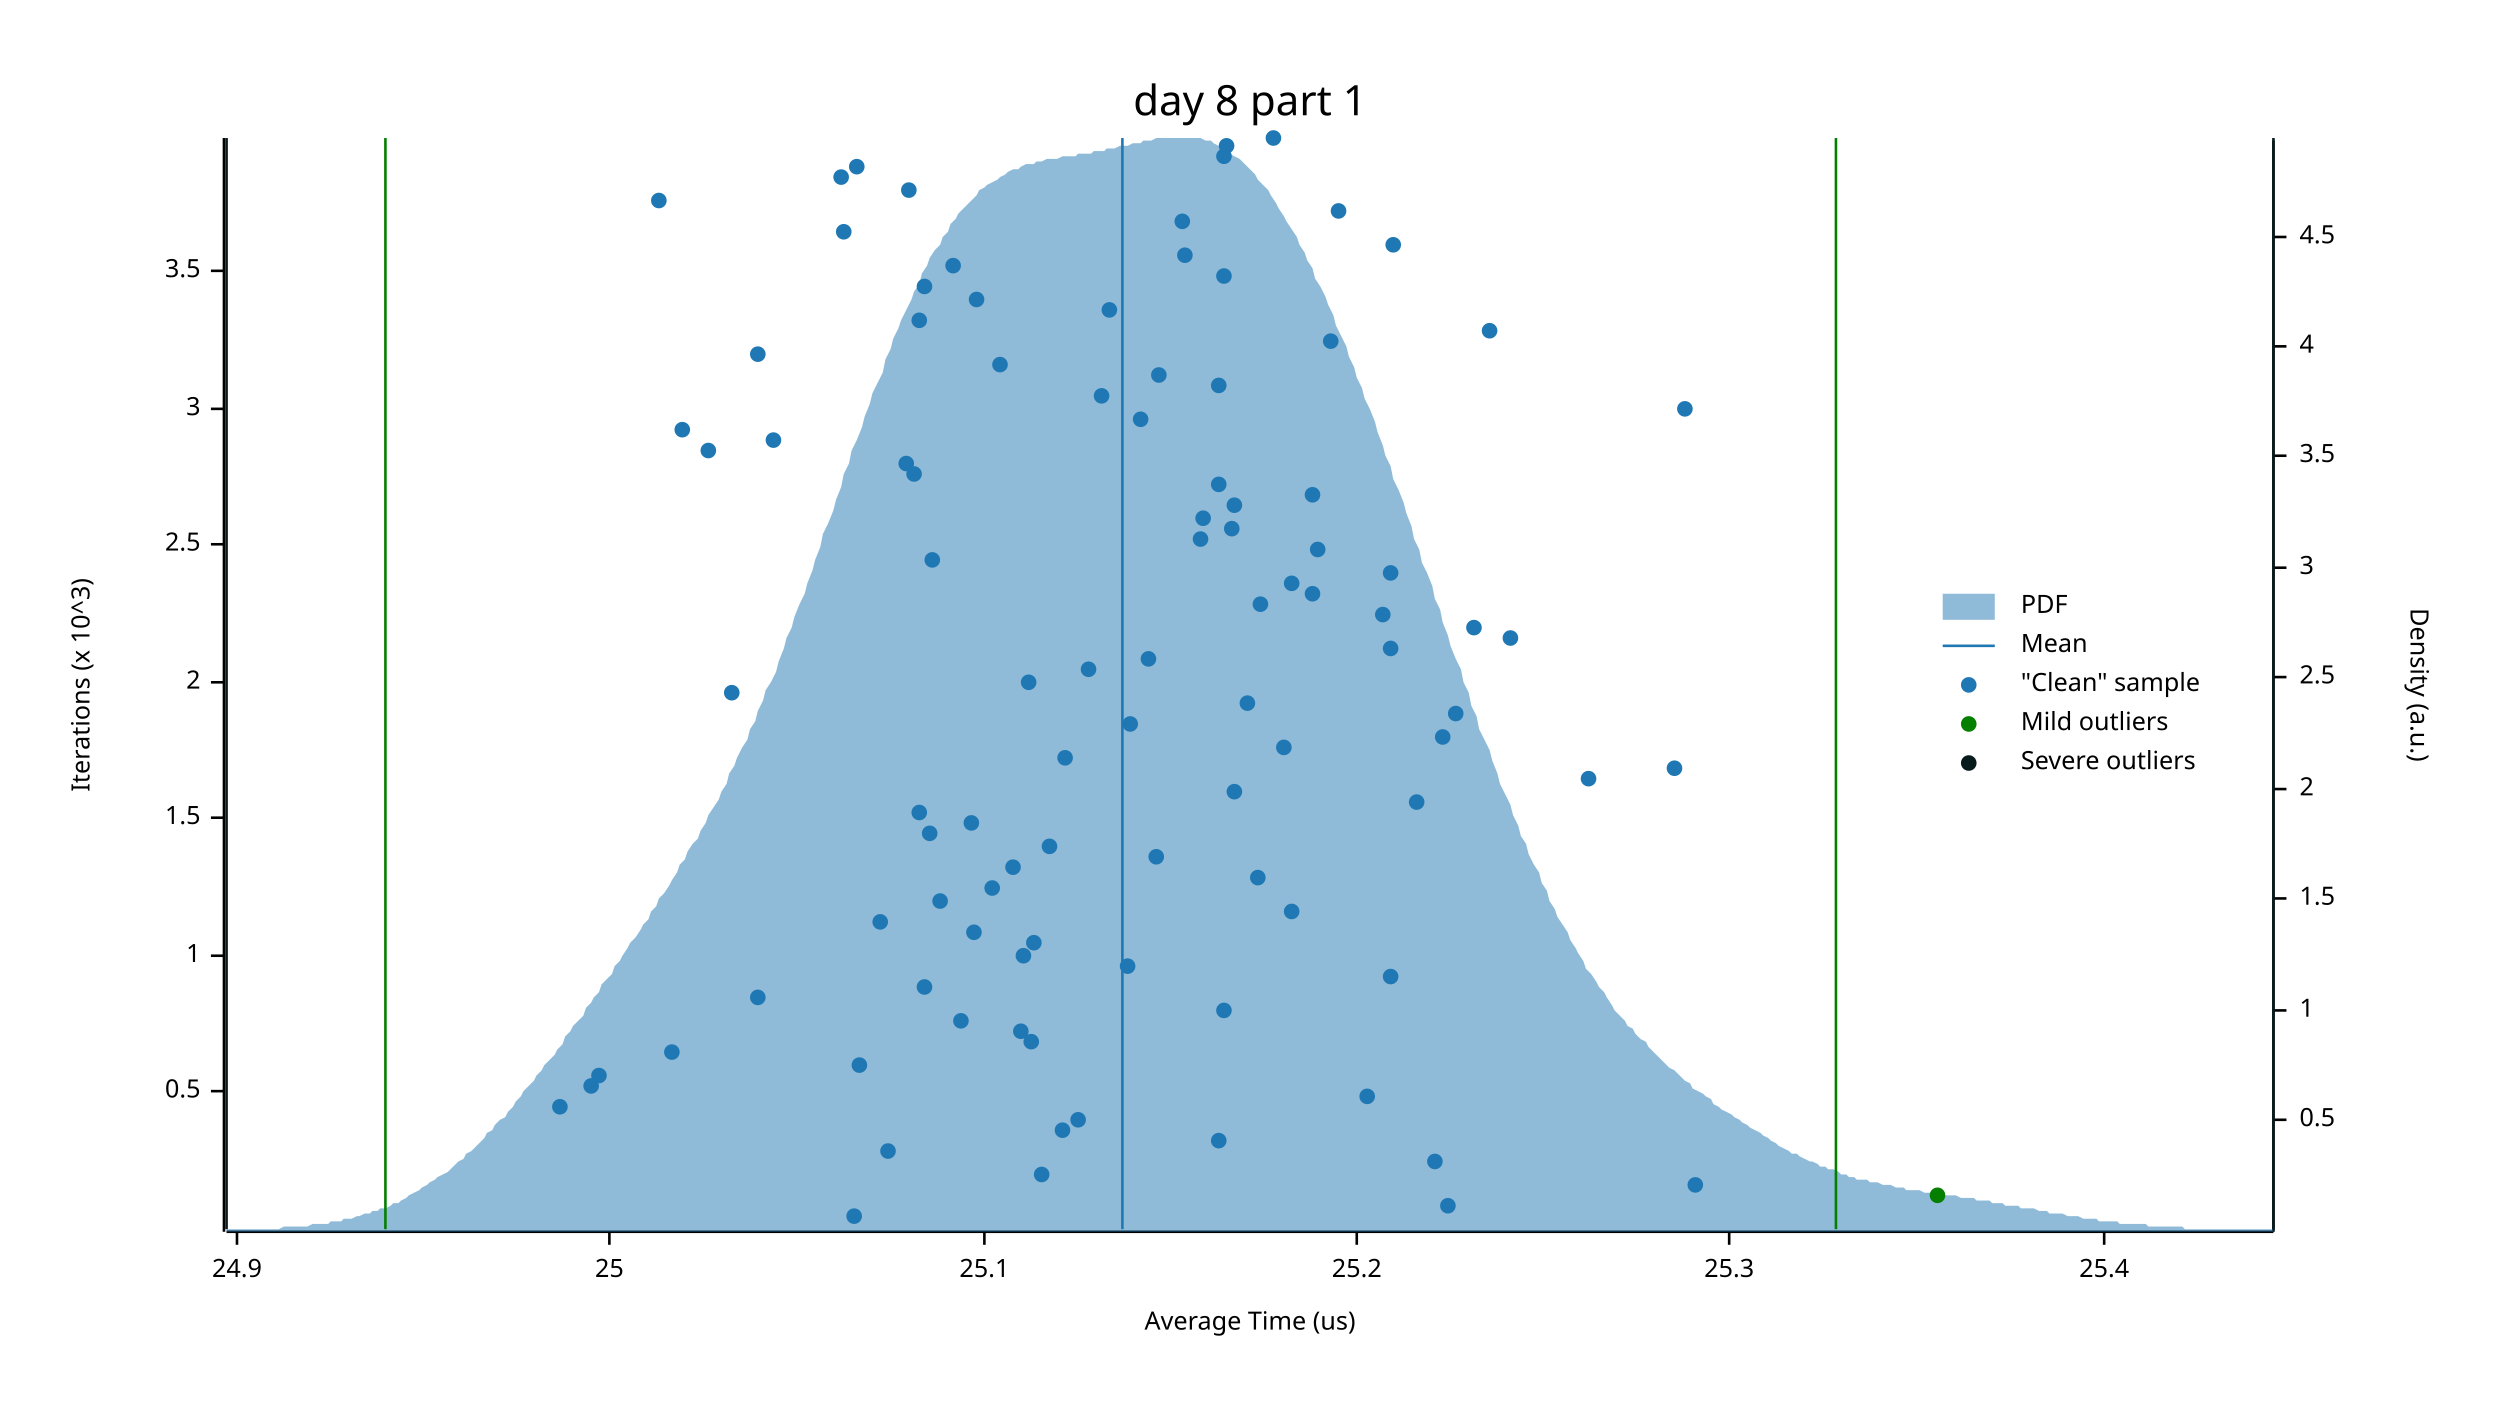
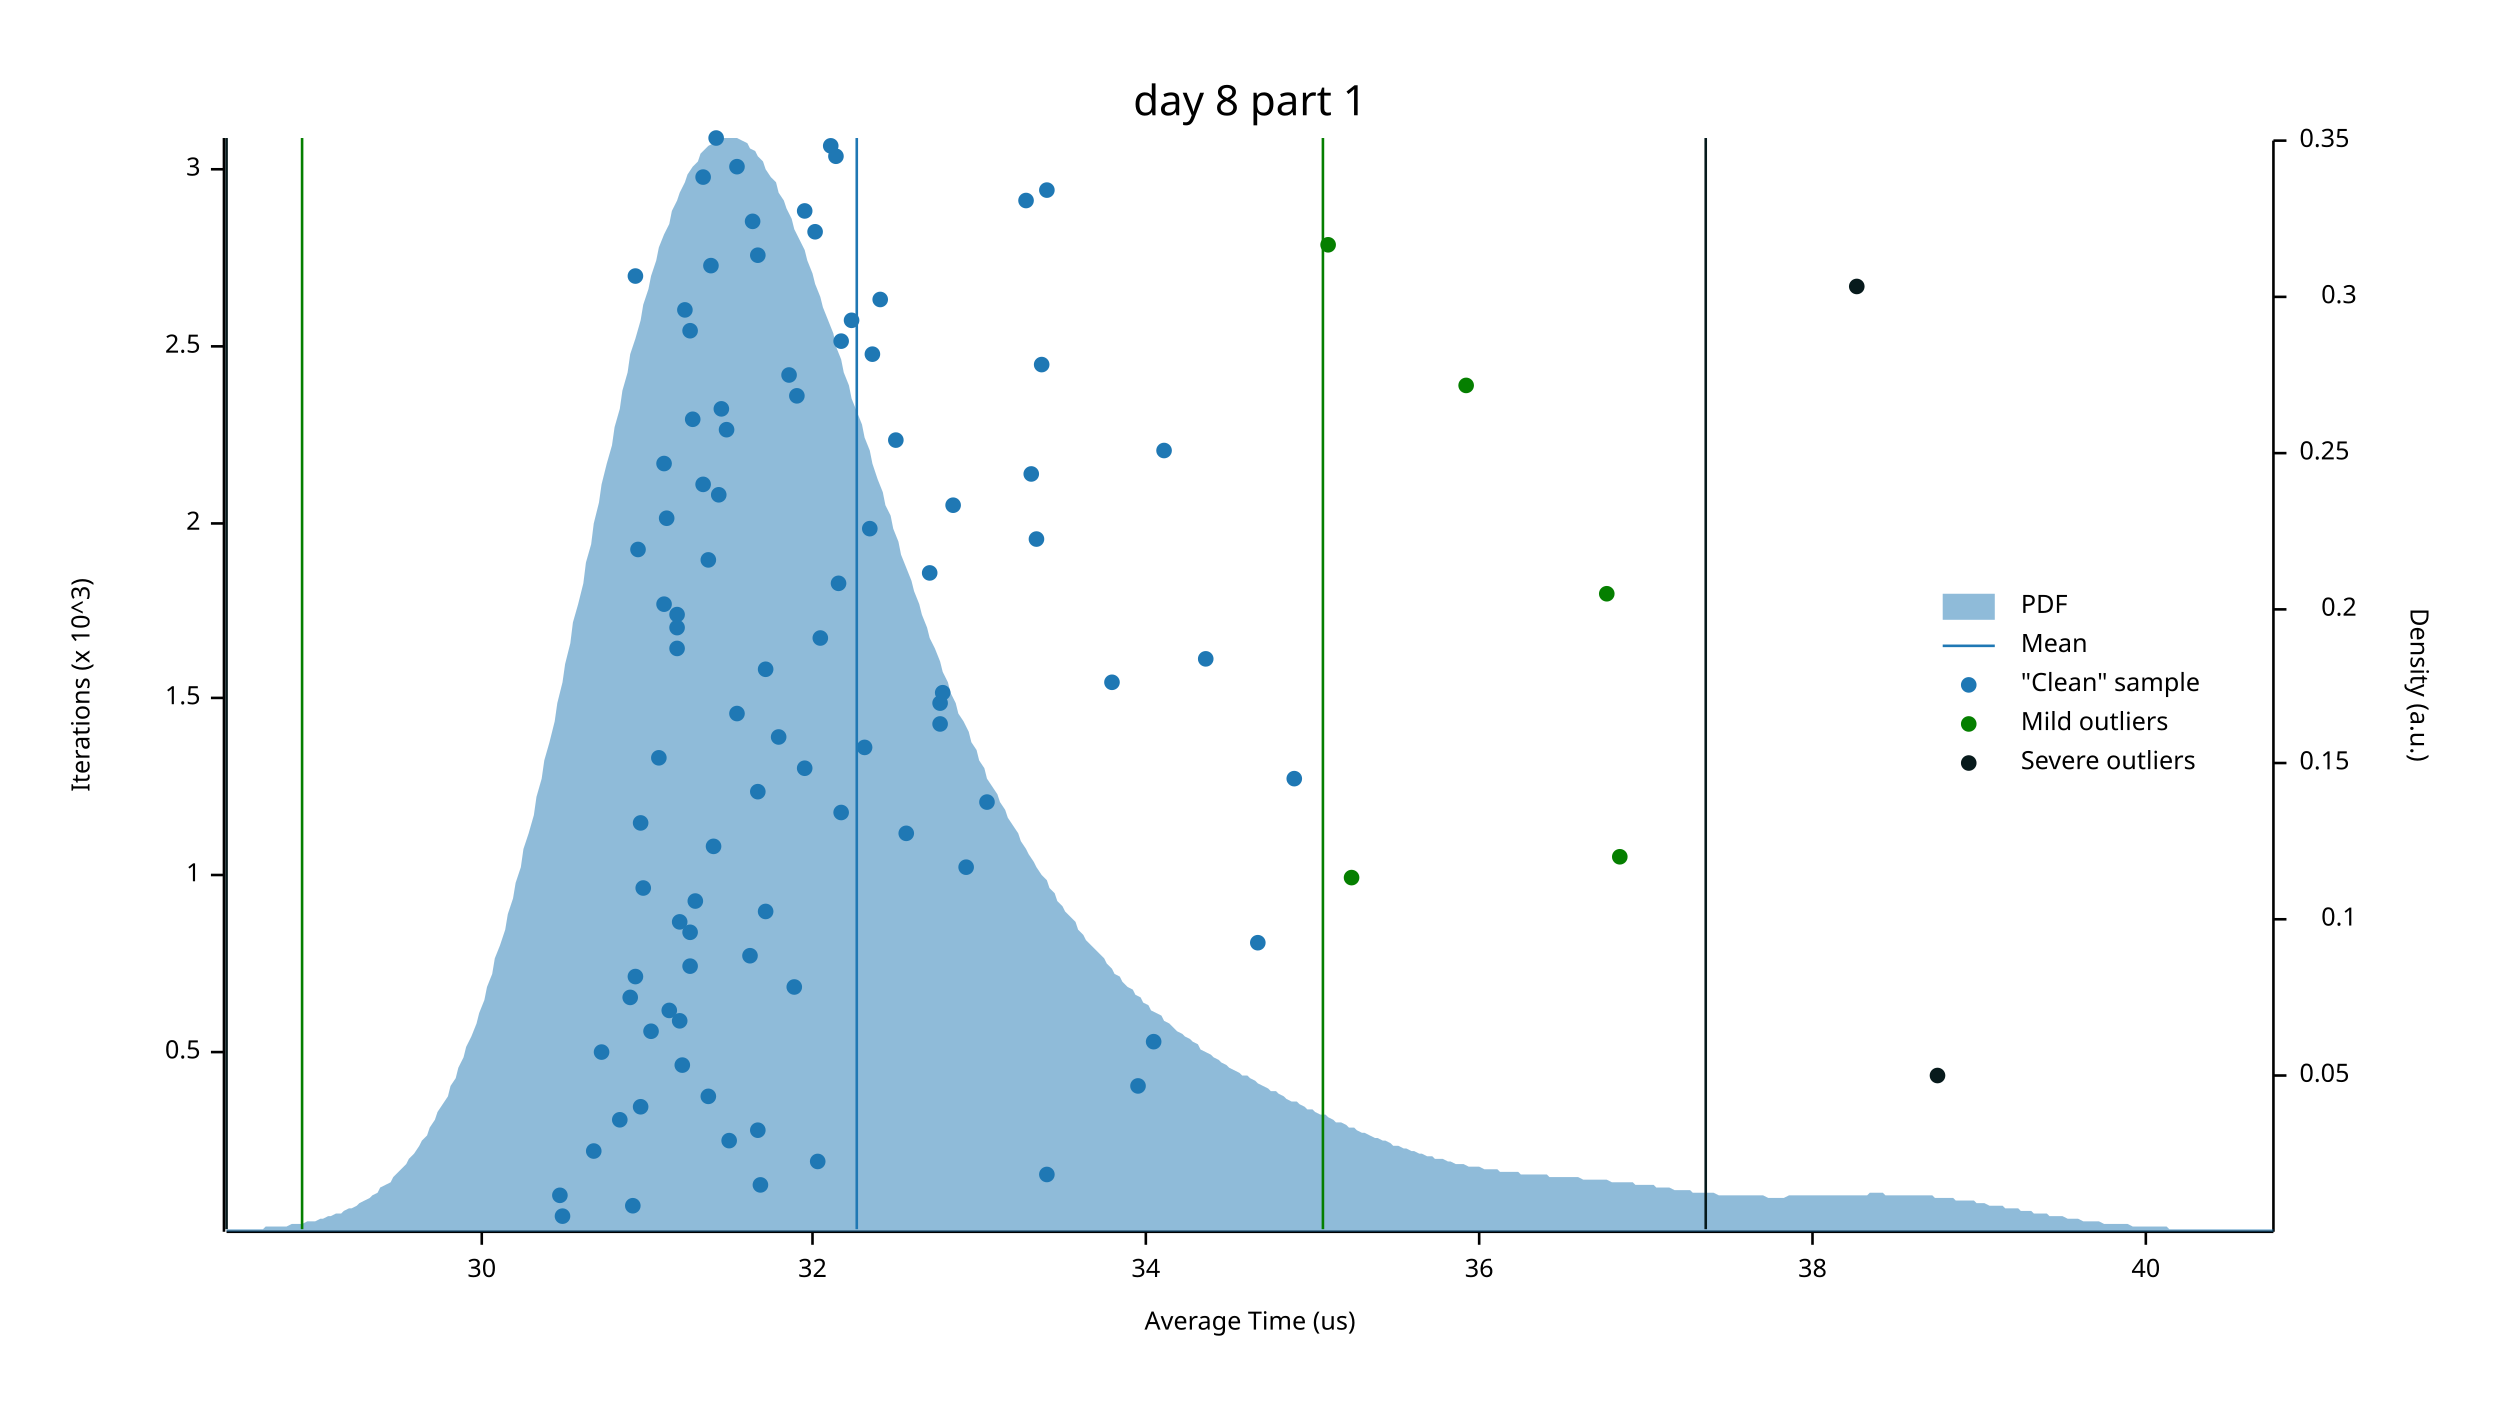
<svg xmlns="http://www.w3.org/2000/svg" width="960" height="540" viewBox="0 0 960 540">
  <text x="480" y="32" dy="0.76em" text-anchor="middle" font-family="sans-serif" font-size="16.129" opacity="1" fill="#000000">
day 8 part 1
</text>
  <text x="27" y="263" dy="0.76em" text-anchor="middle" font-family="sans-serif" font-size="9.677" opacity="1" fill="#000000" transform="rotate(270, 27, 263)">
Iterations (x 10^3)
</text>
  <text x="480" y="513" dy="-0.5ex" text-anchor="middle" font-family="sans-serif" font-size="9.677" opacity="1" fill="#000000">
Average Time (us)
</text>
  <polyline fill="none" opacity="1" stroke="#000000" stroke-width="1" points="86,53 86,473 " />
-   <text x="77" y="419" dy="0.5ex" text-anchor="end" font-family="sans-serif" font-size="9.677" opacity="1" fill="#000000">
+   <text x="77" y="404" dy="0.5ex" text-anchor="end" font-family="sans-serif" font-size="9.677" opacity="1" fill="#000000">
0.5
</text>
-   <polyline fill="none" opacity="1" stroke="#000000" stroke-width="1" points="81,419 86,419 " />
-   <text x="77" y="367" dy="0.5ex" text-anchor="end" font-family="sans-serif" font-size="9.677" opacity="1" fill="#000000">
+   <polyline fill="none" opacity="1" stroke="#000000" stroke-width="1" points="81,404 86,404 " />
+   <text x="77" y="336" dy="0.5ex" text-anchor="end" font-family="sans-serif" font-size="9.677" opacity="1" fill="#000000">
1
</text>
-   <polyline fill="none" opacity="1" stroke="#000000" stroke-width="1" points="81,367 86,367 " />
-   <text x="77" y="314" dy="0.5ex" text-anchor="end" font-family="sans-serif" font-size="9.677" opacity="1" fill="#000000">
+   <polyline fill="none" opacity="1" stroke="#000000" stroke-width="1" points="81,336 86,336 " />
+   <text x="77" y="268" dy="0.5ex" text-anchor="end" font-family="sans-serif" font-size="9.677" opacity="1" fill="#000000">
1.5
</text>
-   <polyline fill="none" opacity="1" stroke="#000000" stroke-width="1" points="81,314 86,314 " />
-   <text x="77" y="262" dy="0.5ex" text-anchor="end" font-family="sans-serif" font-size="9.677" opacity="1" fill="#000000">
+   <polyline fill="none" opacity="1" stroke="#000000" stroke-width="1" points="81,268 86,268 " />
+   <text x="77" y="201" dy="0.5ex" text-anchor="end" font-family="sans-serif" font-size="9.677" opacity="1" fill="#000000">
2
</text>
-   <polyline fill="none" opacity="1" stroke="#000000" stroke-width="1" points="81,262 86,262 " />
-   <text x="77" y="209" dy="0.5ex" text-anchor="end" font-family="sans-serif" font-size="9.677" opacity="1" fill="#000000">
+   <polyline fill="none" opacity="1" stroke="#000000" stroke-width="1" points="81,201 86,201 " />
+   <text x="77" y="133" dy="0.5ex" text-anchor="end" font-family="sans-serif" font-size="9.677" opacity="1" fill="#000000">
2.5
</text>
-   <polyline fill="none" opacity="1" stroke="#000000" stroke-width="1" points="81,209 86,209 " />
-   <text x="77" y="157" dy="0.5ex" text-anchor="end" font-family="sans-serif" font-size="9.677" opacity="1" fill="#000000">
+   <polyline fill="none" opacity="1" stroke="#000000" stroke-width="1" points="81,133 86,133 " />
+   <text x="77" y="65" dy="0.5ex" text-anchor="end" font-family="sans-serif" font-size="9.677" opacity="1" fill="#000000">
3
</text>
-   <polyline fill="none" opacity="1" stroke="#000000" stroke-width="1" points="81,157 86,157 " />
-   <text x="77" y="104" dy="0.5ex" text-anchor="end" font-family="sans-serif" font-size="9.677" opacity="1" fill="#000000">
- 3.5
- </text>
-   <polyline fill="none" opacity="1" stroke="#000000" stroke-width="1" points="81,104 86,104 " />
+   <polyline fill="none" opacity="1" stroke="#000000" stroke-width="1" points="81,65 86,65 " />
  <polyline fill="none" opacity="1" stroke="#000000" stroke-width="1" points="87,473 873,473 " />
-   <text x="91" y="483" dy="0.76em" text-anchor="middle" font-family="sans-serif" font-size="9.677" opacity="1" fill="#000000">
- 24.9
- </text>
-   <polyline fill="none" opacity="1" stroke="#000000" stroke-width="1" points="91,473 91,478 " />
-   <text x="234" y="483" dy="0.76em" text-anchor="middle" font-family="sans-serif" font-size="9.677" opacity="1" fill="#000000">
- 25
- </text>
-   <polyline fill="none" opacity="1" stroke="#000000" stroke-width="1" points="234,473 234,478 " />
-   <text x="378" y="483" dy="0.76em" text-anchor="middle" font-family="sans-serif" font-size="9.677" opacity="1" fill="#000000">
- 25.1
- </text>
-   <polyline fill="none" opacity="1" stroke="#000000" stroke-width="1" points="378,473 378,478 " />
-   <text x="521" y="483" dy="0.76em" text-anchor="middle" font-family="sans-serif" font-size="9.677" opacity="1" fill="#000000">
- 25.2
- </text>
-   <polyline fill="none" opacity="1" stroke="#000000" stroke-width="1" points="521,473 521,478 " />
-   <text x="664" y="483" dy="0.76em" text-anchor="middle" font-family="sans-serif" font-size="9.677" opacity="1" fill="#000000">
- 25.3
- </text>
-   <polyline fill="none" opacity="1" stroke="#000000" stroke-width="1" points="664,473 664,478 " />
-   <text x="808" y="483" dy="0.76em" text-anchor="middle" font-family="sans-serif" font-size="9.677" opacity="1" fill="#000000">
- 25.4
- </text>
-   <polyline fill="none" opacity="1" stroke="#000000" stroke-width="1" points="808,473 808,478 " />
+   <text x="185" y="483" dy="0.76em" text-anchor="middle" font-family="sans-serif" font-size="9.677" opacity="1" fill="#000000">
+ 30
+ </text>
+   <polyline fill="none" opacity="1" stroke="#000000" stroke-width="1" points="185,473 185,478 " />
+   <text x="312" y="483" dy="0.76em" text-anchor="middle" font-family="sans-serif" font-size="9.677" opacity="1" fill="#000000">
+ 32
+ </text>
+   <polyline fill="none" opacity="1" stroke="#000000" stroke-width="1" points="312,473 312,478 " />
+   <text x="440" y="483" dy="0.76em" text-anchor="middle" font-family="sans-serif" font-size="9.677" opacity="1" fill="#000000">
+ 34
+ </text>
+   <polyline fill="none" opacity="1" stroke="#000000" stroke-width="1" points="440,473 440,478 " />
+   <text x="568" y="483" dy="0.76em" text-anchor="middle" font-family="sans-serif" font-size="9.677" opacity="1" fill="#000000">
+ 36
+ </text>
+   <polyline fill="none" opacity="1" stroke="#000000" stroke-width="1" points="568,473 568,478 " />
+   <text x="696" y="483" dy="0.76em" text-anchor="middle" font-family="sans-serif" font-size="9.677" opacity="1" fill="#000000">
+ 38
+ </text>
+   <polyline fill="none" opacity="1" stroke="#000000" stroke-width="1" points="696,473 696,478 " />
+   <text x="824" y="483" dy="0.76em" text-anchor="middle" font-family="sans-serif" font-size="9.677" opacity="1" fill="#000000">
+ 40
+ </text>
+   <polyline fill="none" opacity="1" stroke="#000000" stroke-width="1" points="824,473 824,478 " />
  <text x="933" y="263" dy="0.76em" text-anchor="middle" font-family="sans-serif" font-size="9.677" opacity="1" fill="#000000" transform="rotate(90, 933, 263)">
Density (a.u.)
</text>
  <polyline fill="none" opacity="1" stroke="#000000" stroke-width="1" points="873,54 873,473 " />
-   <text x="883" y="430" dy="0.5ex" text-anchor="start" font-family="sans-serif" font-size="9.677" opacity="1" fill="#000000">
- 0.5
- </text>
-   <polyline fill="none" opacity="1" stroke="#000000" stroke-width="1" points="873,430 878,430 " />
-   <text x="883" y="388" dy="0.5ex" text-anchor="start" font-family="sans-serif" font-size="9.677" opacity="1" fill="#000000">
- 1
- </text>
-   <polyline fill="none" opacity="1" stroke="#000000" stroke-width="1" points="873,388 878,388 " />
-   <text x="883" y="345" dy="0.5ex" text-anchor="start" font-family="sans-serif" font-size="9.677" opacity="1" fill="#000000">
- 1.5
- </text>
-   <polyline fill="none" opacity="1" stroke="#000000" stroke-width="1" points="873,345 878,345 " />
-   <text x="883" y="303" dy="0.5ex" text-anchor="start" font-family="sans-serif" font-size="9.677" opacity="1" fill="#000000">
- 2
- </text>
-   <polyline fill="none" opacity="1" stroke="#000000" stroke-width="1" points="873,303 878,303 " />
-   <text x="883" y="260" dy="0.5ex" text-anchor="start" font-family="sans-serif" font-size="9.677" opacity="1" fill="#000000">
- 2.5
- </text>
-   <polyline fill="none" opacity="1" stroke="#000000" stroke-width="1" points="873,260 878,260 " />
-   <text x="883" y="218" dy="0.5ex" text-anchor="start" font-family="sans-serif" font-size="9.677" opacity="1" fill="#000000">
- 3
- </text>
-   <polyline fill="none" opacity="1" stroke="#000000" stroke-width="1" points="873,218 878,218 " />
-   <text x="883" y="175" dy="0.5ex" text-anchor="start" font-family="sans-serif" font-size="9.677" opacity="1" fill="#000000">
- 3.5
- </text>
-   <polyline fill="none" opacity="1" stroke="#000000" stroke-width="1" points="873,175 878,175 " />
-   <text x="883" y="133" dy="0.5ex" text-anchor="start" font-family="sans-serif" font-size="9.677" opacity="1" fill="#000000">
- 4
- </text>
-   <polyline fill="none" opacity="1" stroke="#000000" stroke-width="1" points="873,133 878,133 " />
-   <text x="883" y="91" dy="0.5ex" text-anchor="start" font-family="sans-serif" font-size="9.677" opacity="1" fill="#000000">
- 4.5
- </text>
-   <polyline fill="none" opacity="1" stroke="#000000" stroke-width="1" points="873,91 878,91 " />
-   <polygon opacity="0.5" fill="#1F78B4" points="87,472 88,472 90,472 91,472 93,472 94,472 96,472 98,472 99,472 101,472 102,472 104,472 105,472 107,472 109,471 110,471 112,471 113,471 115,471 116,471 118,471 120,470 121,470 123,470 124,470 126,470 127,469 129,469 131,469 132,468 134,468 135,468 137,467 138,467 140,466 142,466 143,465 145,465 146,464 148,464 150,463 151,462 153,462 154,461 156,460 157,459 159,458 161,457 162,456 164,455 165,454 167,453 168,452 170,451 172,450 173,449 175,447 176,446 178,445 179,443 181,442 183,440 184,439 186,437 187,435 189,434 190,432 192,430 194,429 195,427 197,425 198,423 200,421 201,419 203,417 205,415 206,413 208,411 209,409 211,407 213,405 214,403 216,401 217,398 219,396 220,394 222,392 224,390 225,387 227,385 228,383 230,381 231,378 233,376 235,374 236,371 238,369 239,367 241,364 242,362 244,360 246,357 247,355 249,353 250,350 252,348 253,345 255,343 257,340 258,338 260,335 261,332 263,330 264,327 266,324 268,322 269,319 271,316 272,313 274,310 276,307 277,304 279,301 280,297 282,294 283,291 285,287 287,284 288,280 290,277 291,273 293,269 294,265 296,262 298,258 299,254 301,249 302,245 304,241 305,237 307,232 309,228 310,224 312,219 313,215 315,210 316,205 318,201 320,196 321,192 323,187 324,182 326,178 327,173 329,169 331,164 332,160 334,155 335,151 337,147 339,143 340,138 342,134 343,130 345,126 346,123 348,119 350,115 351,112 353,109 354,105 356,102 357,99 359,96 361,94 362,91 364,89 365,86 367,84 368,82 370,80 372,78 373,77 375,75 376,73 378,72 379,71 381,70 383,69 384,68 386,67 387,66 389,65 391,65 392,64 394,63 395,63 397,63 398,62 400,62 402,61 403,61 405,61 406,61 408,60 409,60 411,60 413,60 414,59 416,59 417,59 419,59 420,58 422,58 424,58 425,57 427,57 428,57 430,56 431,56 433,56 435,55 436,55 438,55 439,54 441,54 442,54 444,53 446,53 447,53 449,53 450,53 452,53 454,53 455,53 457,53 458,53 460,53 461,53 463,54 465,54 466,55 468,56 469,57 471,57 472,59 474,60 476,61 477,62 479,64 480,65 482,67 483,69 485,71 487,73 488,75 490,78 491,80 493,83 494,85 496,88 498,91 499,94 501,97 502,100 504,103 505,107 507,110 509,114 510,117 512,121 513,125 515,129 517,133 518,137 520,141 521,145 523,149 524,153 526,157 528,162 529,166 531,171 532,175 534,179 535,184 537,188 539,193 540,197 542,202 543,207 545,211 546,216 548,220 550,225 551,230 553,234 554,239 556,244 557,248 559,253 561,257 562,262 564,266 565,271 567,275 568,280 570,284 572,288 573,292 575,297 576,301 578,305 580,309 581,313 583,317 584,321 586,324 587,328 589,332 591,335 592,339 594,342 595,346 597,349 598,352 600,355 602,358 603,361 605,364 606,366 608,369 609,372 611,374 613,377 614,379 616,381 617,383 619,386 620,388 622,390 624,392 625,394 627,395 628,397 630,399 632,400 633,402 635,404 636,405 638,407 639,408 641,410 643,411 644,412 646,414 647,415 649,416 650,418 652,419 654,420 655,421 657,422 658,424 660,425 661,426 663,427 665,428 666,429 668,430 669,431 671,432 672,433 674,434 676,435 677,436 679,437 680,438 682,439 683,440 685,441 687,442 688,443 690,443 691,444 693,445 695,446 696,446 698,447 699,448 701,448 702,449 704,449 706,450 707,451 709,451 710,452 712,452 713,453 715,453 717,453 718,454 720,454 721,454 723,455 724,455 726,455 728,456 729,456 731,456 732,457 734,457 735,457 737,457 739,458 740,458 742,458 743,458 745,459 746,459 748,459 750,459 751,459 753,460 754,460 756,460 758,460 759,461 761,461 762,461 764,461 765,462 767,462 769,462 770,463 772,463 773,463 775,463 776,464 778,464 780,464 781,464 783,465 784,465 786,465 787,466 789,466 791,466 792,466 794,467 795,467 797,467 798,467 800,468 802,468 803,468 805,468 806,469 808,469 809,469 811,469 813,469 814,470 816,470 817,470 819,470 821,470 822,470 824,470 825,471 827,471 828,471 830,471 832,471 833,471 835,471 836,471 838,471 839,472 841,472 843,472 844,472 846,472 847,472 849,472 850,472 852,472 854,472 855,472 857,472 858,472 860,472 861,472 863,472 865,472 866,472 868,472 869,472 871,472 873,472 873,473 87,473 " />
-   <polyline fill="none" opacity="1" stroke="#1F78B4" stroke-width="1" points="431,472 431,53 " />
-   <polyline fill="none" opacity="1" stroke="#057F00" stroke-width="1" points="148,472 148,53 " />
-   <polyline fill="none" opacity="1" stroke="#057F00" stroke-width="1" points="705,472 705,53 " />
+   <text x="883" y="413" dy="0.5ex" text-anchor="start" font-family="sans-serif" font-size="9.677" opacity="1" fill="#000000">
+ 0.05
+ </text>
+   <polyline fill="none" opacity="1" stroke="#000000" stroke-width="1" points="873,413 878,413 " />
+   <text x="905" y="353" dy="0.5ex" text-anchor="end" font-family="sans-serif" font-size="9.677" opacity="1" fill="#000000">
+ 0.1
+ </text>
+   <polyline fill="none" opacity="1" stroke="#000000" stroke-width="1" points="873,353 878,353 " />
+   <text x="883" y="293" dy="0.5ex" text-anchor="start" font-family="sans-serif" font-size="9.677" opacity="1" fill="#000000">
+ 0.15
+ </text>
+   <polyline fill="none" opacity="1" stroke="#000000" stroke-width="1" points="873,293 878,293 " />
+   <text x="905" y="234" dy="0.5ex" text-anchor="end" font-family="sans-serif" font-size="9.677" opacity="1" fill="#000000">
+ 0.2
+ </text>
+   <polyline fill="none" opacity="1" stroke="#000000" stroke-width="1" points="873,234 878,234 " />
+   <text x="883" y="174" dy="0.5ex" text-anchor="start" font-family="sans-serif" font-size="9.677" opacity="1" fill="#000000">
+ 0.25
+ </text>
+   <polyline fill="none" opacity="1" stroke="#000000" stroke-width="1" points="873,174 878,174 " />
+   <text x="905" y="114" dy="0.5ex" text-anchor="end" font-family="sans-serif" font-size="9.677" opacity="1" fill="#000000">
+ 0.3
+ </text>
+   <polyline fill="none" opacity="1" stroke="#000000" stroke-width="1" points="873,114 878,114 " />
+   <text x="883" y="54" dy="0.5ex" text-anchor="start" font-family="sans-serif" font-size="9.677" opacity="1" fill="#000000">
+ 0.35
+ </text>
+   <polyline fill="none" opacity="1" stroke="#000000" stroke-width="1" points="873,54 878,54 " />
+   <polygon opacity="0.5" fill="#1F78B4" points="87,472 88,472 90,472 91,472 93,472 94,472 96,472 98,472 99,472 101,472 102,471 104,471 105,471 107,471 109,471 110,471 112,470 113,470 115,470 116,470 118,469 120,469 121,469 123,468 124,468 126,467 127,467 129,466 131,466 132,465 134,464 135,464 137,463 138,462 140,461 142,460 143,459 145,458 146,456 148,455 150,454 151,452 153,450 154,449 156,447 157,445 159,443 161,440 162,438 164,436 165,433 167,430 168,427 170,424 172,421 173,417 175,414 176,410 178,406 179,402 181,398 183,393 184,389 186,384 187,379 189,374 190,368 192,363 194,357 195,351 197,345 198,339 200,333 201,326 203,320 205,313 206,306 208,299 209,292 211,285 213,277 214,270 216,262 217,255 219,247 220,239 222,232 224,224 225,216 227,209 228,201 230,193 231,186 233,178 235,171 236,164 238,157 239,150 241,143 242,136 244,130 246,123 247,117 249,111 250,106 252,100 253,95 255,90 257,86 258,81 260,77 261,74 263,70 264,67 266,64 268,62 269,59 271,57 272,56 274,55 276,54 277,53 279,53 280,53 282,53 283,53 285,54 287,55 288,57 290,58 291,60 293,62 294,65 296,68 298,70 299,74 301,77 302,80 304,84 305,88 307,92 309,96 310,100 312,105 313,109 315,114 316,118 318,123 320,128 321,133 323,138 324,143 326,148 327,153 329,158 331,163 332,168 334,173 335,178 337,184 339,189 340,194 342,198 343,203 345,208 346,213 348,218 350,223 351,227 353,232 354,236 356,241 357,245 359,249 361,254 362,258 364,262 365,266 367,270 368,274 370,277 372,281 373,285 375,288 376,292 378,295 379,299 381,302 383,305 384,308 386,311 387,314 389,317 391,320 392,323 394,326 395,328 397,331 398,333 400,336 402,338 403,341 405,343 406,346 408,348 409,350 411,352 413,354 414,357 416,359 417,361 419,363 420,364 422,366 424,368 425,370 427,372 428,374 430,375 431,377 433,379 435,380 436,382 438,383 439,385 441,386 442,388 444,389 446,390 447,392 449,393 450,394 452,396 454,397 455,398 457,399 458,400 460,401 461,403 463,404 465,405 466,406 468,407 469,408 471,409 472,410 474,411 476,412 477,413 479,413 480,414 482,415 483,416 485,417 487,418 488,419 490,419 491,420 493,421 494,422 496,423 498,423 499,424 501,425 502,426 504,426 505,427 507,428 509,428 510,429 512,430 513,431 515,431 517,432 518,433 520,433 521,434 523,435 524,435 526,436 528,437 529,437 531,438 532,438 534,439 535,440 537,440 539,441 540,441 542,442 543,442 545,443 546,443 548,444 550,444 551,445 553,445 554,445 556,446 557,446 559,447 561,447 562,447 564,448 565,448 567,448 568,448 570,449 572,449 573,449 575,449 576,450 578,450 580,450 581,450 583,450 584,451 586,451 587,451 589,451 591,451 592,451 594,451 595,452 597,452 598,452 600,452 602,452 603,452 605,452 606,452 608,453 609,453 611,453 613,453 614,453 616,453 617,453 619,454 620,454 622,454 624,454 625,454 627,454 628,455 630,455 632,455 633,455 635,455 636,456 638,456 639,456 641,456 643,457 644,457 646,457 647,457 649,457 650,458 652,458 654,458 655,458 657,458 658,458 660,459 661,459 663,459 665,459 666,459 668,459 669,459 671,459 672,459 674,459 676,459 677,459 679,460 680,460 682,460 683,460 685,460 687,459 688,459 690,459 691,459 693,459 695,459 696,459 698,459 699,459 701,459 702,459 704,459 706,459 707,459 709,459 710,459 712,459 713,459 715,459 717,459 718,458 720,458 721,458 723,458 724,459 726,459 728,459 729,459 731,459 732,459 734,459 735,459 737,459 739,459 740,459 742,459 743,460 745,460 746,460 748,460 750,460 751,461 753,461 754,461 756,461 758,461 759,462 761,462 762,462 764,463 765,463 767,463 769,463 770,464 772,464 773,464 775,464 776,465 778,465 780,465 781,466 783,466 784,466 786,466 787,467 789,467 791,467 792,467 794,468 795,468 797,468 798,468 800,469 802,469 803,469 805,469 806,469 808,470 809,470 811,470 813,470 814,470 816,470 817,470 819,471 821,471 822,471 824,471 825,471 827,471 828,471 830,471 832,471 833,472 835,472 836,472 838,472 839,472 841,472 843,472 844,472 846,472 847,472 849,472 850,472 852,472 854,472 855,472 857,472 858,472 860,472 861,472 863,472 865,472 866,472 868,472 869,472 871,472 873,472 873,473 87,473 " />
+   <polyline fill="none" opacity="1" stroke="#1F78B4" stroke-width="1" points="329,472 329,53 " />
+   <polyline fill="none" opacity="1" stroke="#057F00" stroke-width="1" points="116,472 116,53 " />
+   <polyline fill="none" opacity="1" stroke="#057F00" stroke-width="1" points="508,472 508,53 " />
  <polyline fill="none" opacity="1" stroke="#071A1C" stroke-width="1" points="87,472 87,53 " />
-   <polyline fill="none" opacity="1" stroke="#071A1C" stroke-width="1" points="873,472 873,53 " />
-   <circle cx="328" cy="467" r="3" opacity="1" fill="#1F78B4" stroke="none" stroke-width="1" />
-   <circle cx="556" cy="463" r="3" opacity="1" fill="#1F78B4" stroke="none" stroke-width="1" />
-   <circle cx="651" cy="455" r="3" opacity="1" fill="#1F78B4" stroke="none" stroke-width="1" />
-   <circle cx="400" cy="451" r="3" opacity="1" fill="#1F78B4" stroke="none" stroke-width="1" />
-   <circle cx="551" cy="446" r="3" opacity="1" fill="#1F78B4" stroke="none" stroke-width="1" />
-   <circle cx="341" cy="442" r="3" opacity="1" fill="#1F78B4" stroke="none" stroke-width="1" />
-   <circle cx="468" cy="438" r="3" opacity="1" fill="#1F78B4" stroke="none" stroke-width="1" />
-   <circle cx="408" cy="434" r="3" opacity="1" fill="#1F78B4" stroke="none" stroke-width="1" />
-   <circle cx="414" cy="430" r="3" opacity="1" fill="#1F78B4" stroke="none" stroke-width="1" />
-   <circle cx="215" cy="425" r="3" opacity="1" fill="#1F78B4" stroke="none" stroke-width="1" />
-   <circle cx="525" cy="421" r="3" opacity="1" fill="#1F78B4" stroke="none" stroke-width="1" />
-   <circle cx="227" cy="417" r="3" opacity="1" fill="#1F78B4" stroke="none" stroke-width="1" />
-   <circle cx="230" cy="413" r="3" opacity="1" fill="#1F78B4" stroke="none" stroke-width="1" />
-   <circle cx="330" cy="409" r="3" opacity="1" fill="#1F78B4" stroke="none" stroke-width="1" />
-   <circle cx="258" cy="404" r="3" opacity="1" fill="#1F78B4" stroke="none" stroke-width="1" />
-   <circle cx="396" cy="400" r="3" opacity="1" fill="#1F78B4" stroke="none" stroke-width="1" />
-   <circle cx="392" cy="396" r="3" opacity="1" fill="#1F78B4" stroke="none" stroke-width="1" />
-   <circle cx="369" cy="392" r="3" opacity="1" fill="#1F78B4" stroke="none" stroke-width="1" />
-   <circle cx="470" cy="388" r="3" opacity="1" fill="#1F78B4" stroke="none" stroke-width="1" />
-   <circle cx="291" cy="383" r="3" opacity="1" fill="#1F78B4" stroke="none" stroke-width="1" />
-   <circle cx="355" cy="379" r="3" opacity="1" fill="#1F78B4" stroke="none" stroke-width="1" />
-   <circle cx="534" cy="375" r="3" opacity="1" fill="#1F78B4" stroke="none" stroke-width="1" />
-   <circle cx="433" cy="371" r="3" opacity="1" fill="#1F78B4" stroke="none" stroke-width="1" />
-   <circle cx="393" cy="367" r="3" opacity="1" fill="#1F78B4" stroke="none" stroke-width="1" />
-   <circle cx="397" cy="362" r="3" opacity="1" fill="#1F78B4" stroke="none" stroke-width="1" />
-   <circle cx="374" cy="358" r="3" opacity="1" fill="#1F78B4" stroke="none" stroke-width="1" />
-   <circle cx="338" cy="354" r="3" opacity="1" fill="#1F78B4" stroke="none" stroke-width="1" />
-   <circle cx="496" cy="350" r="3" opacity="1" fill="#1F78B4" stroke="none" stroke-width="1" />
-   <circle cx="361" cy="346" r="3" opacity="1" fill="#1F78B4" stroke="none" stroke-width="1" />
-   <circle cx="381" cy="341" r="3" opacity="1" fill="#1F78B4" stroke="none" stroke-width="1" />
-   <circle cx="483" cy="337" r="3" opacity="1" fill="#1F78B4" stroke="none" stroke-width="1" />
-   <circle cx="389" cy="333" r="3" opacity="1" fill="#1F78B4" stroke="none" stroke-width="1" />
-   <circle cx="444" cy="329" r="3" opacity="1" fill="#1F78B4" stroke="none" stroke-width="1" />
-   <circle cx="403" cy="325" r="3" opacity="1" fill="#1F78B4" stroke="none" stroke-width="1" />
-   <circle cx="357" cy="320" r="3" opacity="1" fill="#1F78B4" stroke="none" stroke-width="1" />
-   <circle cx="373" cy="316" r="3" opacity="1" fill="#1F78B4" stroke="none" stroke-width="1" />
-   <circle cx="353" cy="312" r="3" opacity="1" fill="#1F78B4" stroke="none" stroke-width="1" />
-   <circle cx="544" cy="308" r="3" opacity="1" fill="#1F78B4" stroke="none" stroke-width="1" />
-   <circle cx="474" cy="304" r="3" opacity="1" fill="#1F78B4" stroke="none" stroke-width="1" />
-   <circle cx="610" cy="299" r="3" opacity="1" fill="#1F78B4" stroke="none" stroke-width="1" />
-   <circle cx="643" cy="295" r="3" opacity="1" fill="#1F78B4" stroke="none" stroke-width="1" />
-   <circle cx="409" cy="291" r="3" opacity="1" fill="#1F78B4" stroke="none" stroke-width="1" />
-   <circle cx="493" cy="287" r="3" opacity="1" fill="#1F78B4" stroke="none" stroke-width="1" />
-   <circle cx="554" cy="283" r="3" opacity="1" fill="#1F78B4" stroke="none" stroke-width="1" />
-   <circle cx="434" cy="278" r="3" opacity="1" fill="#1F78B4" stroke="none" stroke-width="1" />
-   <circle cx="559" cy="274" r="3" opacity="1" fill="#1F78B4" stroke="none" stroke-width="1" />
-   <circle cx="479" cy="270" r="3" opacity="1" fill="#1F78B4" stroke="none" stroke-width="1" />
-   <circle cx="281" cy="266" r="3" opacity="1" fill="#1F78B4" stroke="none" stroke-width="1" />
-   <circle cx="395" cy="262" r="3" opacity="1" fill="#1F78B4" stroke="none" stroke-width="1" />
-   <circle cx="418" cy="257" r="3" opacity="1" fill="#1F78B4" stroke="none" stroke-width="1" />
-   <circle cx="441" cy="253" r="3" opacity="1" fill="#1F78B4" stroke="none" stroke-width="1" />
-   <circle cx="534" cy="249" r="3" opacity="1" fill="#1F78B4" stroke="none" stroke-width="1" />
-   <circle cx="580" cy="245" r="3" opacity="1" fill="#1F78B4" stroke="none" stroke-width="1" />
-   <circle cx="566" cy="241" r="3" opacity="1" fill="#1F78B4" stroke="none" stroke-width="1" />
-   <circle cx="531" cy="236" r="3" opacity="1" fill="#1F78B4" stroke="none" stroke-width="1" />
-   <circle cx="484" cy="232" r="3" opacity="1" fill="#1F78B4" stroke="none" stroke-width="1" />
-   <circle cx="504" cy="228" r="3" opacity="1" fill="#1F78B4" stroke="none" stroke-width="1" />
-   <circle cx="496" cy="224" r="3" opacity="1" fill="#1F78B4" stroke="none" stroke-width="1" />
-   <circle cx="534" cy="220" r="3" opacity="1" fill="#1F78B4" stroke="none" stroke-width="1" />
-   <circle cx="358" cy="215" r="3" opacity="1" fill="#1F78B4" stroke="none" stroke-width="1" />
-   <circle cx="506" cy="211" r="3" opacity="1" fill="#1F78B4" stroke="none" stroke-width="1" />
-   <circle cx="461" cy="207" r="3" opacity="1" fill="#1F78B4" stroke="none" stroke-width="1" />
-   <circle cx="473" cy="203" r="3" opacity="1" fill="#1F78B4" stroke="none" stroke-width="1" />
-   <circle cx="462" cy="199" r="3" opacity="1" fill="#1F78B4" stroke="none" stroke-width="1" />
-   <circle cx="474" cy="194" r="3" opacity="1" fill="#1F78B4" stroke="none" stroke-width="1" />
-   <circle cx="504" cy="190" r="3" opacity="1" fill="#1F78B4" stroke="none" stroke-width="1" />
-   <circle cx="468" cy="186" r="3" opacity="1" fill="#1F78B4" stroke="none" stroke-width="1" />
-   <circle cx="351" cy="182" r="3" opacity="1" fill="#1F78B4" stroke="none" stroke-width="1" />
-   <circle cx="348" cy="178" r="3" opacity="1" fill="#1F78B4" stroke="none" stroke-width="1" />
-   <circle cx="272" cy="173" r="3" opacity="1" fill="#1F78B4" stroke="none" stroke-width="1" />
-   <circle cx="297" cy="169" r="3" opacity="1" fill="#1F78B4" stroke="none" stroke-width="1" />
-   <circle cx="262" cy="165" r="3" opacity="1" fill="#1F78B4" stroke="none" stroke-width="1" />
-   <circle cx="438" cy="161" r="3" opacity="1" fill="#1F78B4" stroke="none" stroke-width="1" />
-   <circle cx="647" cy="157" r="3" opacity="1" fill="#1F78B4" stroke="none" stroke-width="1" />
-   <circle cx="423" cy="152" r="3" opacity="1" fill="#1F78B4" stroke="none" stroke-width="1" />
-   <circle cx="468" cy="148" r="3" opacity="1" fill="#1F78B4" stroke="none" stroke-width="1" />
-   <circle cx="445" cy="144" r="3" opacity="1" fill="#1F78B4" stroke="none" stroke-width="1" />
-   <circle cx="384" cy="140" r="3" opacity="1" fill="#1F78B4" stroke="none" stroke-width="1" />
-   <circle cx="291" cy="136" r="3" opacity="1" fill="#1F78B4" stroke="none" stroke-width="1" />
-   <circle cx="511" cy="131" r="3" opacity="1" fill="#1F78B4" stroke="none" stroke-width="1" />
-   <circle cx="572" cy="127" r="3" opacity="1" fill="#1F78B4" stroke="none" stroke-width="1" />
-   <circle cx="353" cy="123" r="3" opacity="1" fill="#1F78B4" stroke="none" stroke-width="1" />
-   <circle cx="426" cy="119" r="3" opacity="1" fill="#1F78B4" stroke="none" stroke-width="1" />
-   <circle cx="375" cy="115" r="3" opacity="1" fill="#1F78B4" stroke="none" stroke-width="1" />
-   <circle cx="355" cy="110" r="3" opacity="1" fill="#1F78B4" stroke="none" stroke-width="1" />
-   <circle cx="470" cy="106" r="3" opacity="1" fill="#1F78B4" stroke="none" stroke-width="1" />
-   <circle cx="366" cy="102" r="3" opacity="1" fill="#1F78B4" stroke="none" stroke-width="1" />
-   <circle cx="455" cy="98" r="3" opacity="1" fill="#1F78B4" stroke="none" stroke-width="1" />
-   <circle cx="535" cy="94" r="3" opacity="1" fill="#1F78B4" stroke="none" stroke-width="1" />
-   <circle cx="324" cy="89" r="3" opacity="1" fill="#1F78B4" stroke="none" stroke-width="1" />
-   <circle cx="454" cy="85" r="3" opacity="1" fill="#1F78B4" stroke="none" stroke-width="1" />
-   <circle cx="514" cy="81" r="3" opacity="1" fill="#1F78B4" stroke="none" stroke-width="1" />
-   <circle cx="253" cy="77" r="3" opacity="1" fill="#1F78B4" stroke="none" stroke-width="1" />
-   <circle cx="349" cy="73" r="3" opacity="1" fill="#1F78B4" stroke="none" stroke-width="1" />
-   <circle cx="323" cy="68" r="3" opacity="1" fill="#1F78B4" stroke="none" stroke-width="1" />
-   <circle cx="329" cy="64" r="3" opacity="1" fill="#1F78B4" stroke="none" stroke-width="1" />
-   <circle cx="470" cy="60" r="3" opacity="1" fill="#1F78B4" stroke="none" stroke-width="1" />
-   <circle cx="471" cy="56" r="3" opacity="1" fill="#1F78B4" stroke="none" stroke-width="1" />
-   <circle cx="489" cy="53" r="3" opacity="1" fill="#1F78B4" stroke="none" stroke-width="1" />
-   <circle cx="744" cy="459" r="3" opacity="1" fill="#057F00" stroke="none" stroke-width="1" />
+   <polyline fill="none" opacity="1" stroke="#071A1C" stroke-width="1" points="655,472 655,53 " />
+   <circle cx="216" cy="467" r="3" opacity="1" fill="#1F78B4" stroke="none" stroke-width="1" />
+   <circle cx="243" cy="463" r="3" opacity="1" fill="#1F78B4" stroke="none" stroke-width="1" />
+   <circle cx="215" cy="459" r="3" opacity="1" fill="#1F78B4" stroke="none" stroke-width="1" />
+   <circle cx="292" cy="455" r="3" opacity="1" fill="#1F78B4" stroke="none" stroke-width="1" />
+   <circle cx="402" cy="451" r="3" opacity="1" fill="#1F78B4" stroke="none" stroke-width="1" />
+   <circle cx="314" cy="446" r="3" opacity="1" fill="#1F78B4" stroke="none" stroke-width="1" />
+   <circle cx="228" cy="442" r="3" opacity="1" fill="#1F78B4" stroke="none" stroke-width="1" />
+   <circle cx="280" cy="438" r="3" opacity="1" fill="#1F78B4" stroke="none" stroke-width="1" />
+   <circle cx="291" cy="434" r="3" opacity="1" fill="#1F78B4" stroke="none" stroke-width="1" />
+   <circle cx="238" cy="430" r="3" opacity="1" fill="#1F78B4" stroke="none" stroke-width="1" />
+   <circle cx="246" cy="425" r="3" opacity="1" fill="#1F78B4" stroke="none" stroke-width="1" />
+   <circle cx="272" cy="421" r="3" opacity="1" fill="#1F78B4" stroke="none" stroke-width="1" />
+   <circle cx="437" cy="417" r="3" opacity="1" fill="#1F78B4" stroke="none" stroke-width="1" />
+   <circle cx="262" cy="409" r="3" opacity="1" fill="#1F78B4" stroke="none" stroke-width="1" />
+   <circle cx="231" cy="404" r="3" opacity="1" fill="#1F78B4" stroke="none" stroke-width="1" />
+   <circle cx="443" cy="400" r="3" opacity="1" fill="#1F78B4" stroke="none" stroke-width="1" />
+   <circle cx="250" cy="396" r="3" opacity="1" fill="#1F78B4" stroke="none" stroke-width="1" />
+   <circle cx="261" cy="392" r="3" opacity="1" fill="#1F78B4" stroke="none" stroke-width="1" />
+   <circle cx="257" cy="388" r="3" opacity="1" fill="#1F78B4" stroke="none" stroke-width="1" />
+   <circle cx="242" cy="383" r="3" opacity="1" fill="#1F78B4" stroke="none" stroke-width="1" />
+   <circle cx="305" cy="379" r="3" opacity="1" fill="#1F78B4" stroke="none" stroke-width="1" />
+   <circle cx="244" cy="375" r="3" opacity="1" fill="#1F78B4" stroke="none" stroke-width="1" />
+   <circle cx="265" cy="371" r="3" opacity="1" fill="#1F78B4" stroke="none" stroke-width="1" />
+   <circle cx="288" cy="367" r="3" opacity="1" fill="#1F78B4" stroke="none" stroke-width="1" />
+   <circle cx="483" cy="362" r="3" opacity="1" fill="#1F78B4" stroke="none" stroke-width="1" />
+   <circle cx="265" cy="358" r="3" opacity="1" fill="#1F78B4" stroke="none" stroke-width="1" />
+   <circle cx="261" cy="354" r="3" opacity="1" fill="#1F78B4" stroke="none" stroke-width="1" />
+   <circle cx="294" cy="350" r="3" opacity="1" fill="#1F78B4" stroke="none" stroke-width="1" />
+   <circle cx="267" cy="346" r="3" opacity="1" fill="#1F78B4" stroke="none" stroke-width="1" />
+   <circle cx="247" cy="341" r="3" opacity="1" fill="#1F78B4" stroke="none" stroke-width="1" />
+   <circle cx="371" cy="333" r="3" opacity="1" fill="#1F78B4" stroke="none" stroke-width="1" />
+   <circle cx="274" cy="325" r="3" opacity="1" fill="#1F78B4" stroke="none" stroke-width="1" />
+   <circle cx="348" cy="320" r="3" opacity="1" fill="#1F78B4" stroke="none" stroke-width="1" />
+   <circle cx="246" cy="316" r="3" opacity="1" fill="#1F78B4" stroke="none" stroke-width="1" />
+   <circle cx="323" cy="312" r="3" opacity="1" fill="#1F78B4" stroke="none" stroke-width="1" />
+   <circle cx="379" cy="308" r="3" opacity="1" fill="#1F78B4" stroke="none" stroke-width="1" />
+   <circle cx="291" cy="304" r="3" opacity="1" fill="#1F78B4" stroke="none" stroke-width="1" />
+   <circle cx="497" cy="299" r="3" opacity="1" fill="#1F78B4" stroke="none" stroke-width="1" />
+   <circle cx="309" cy="295" r="3" opacity="1" fill="#1F78B4" stroke="none" stroke-width="1" />
+   <circle cx="253" cy="291" r="3" opacity="1" fill="#1F78B4" stroke="none" stroke-width="1" />
+   <circle cx="332" cy="287" r="3" opacity="1" fill="#1F78B4" stroke="none" stroke-width="1" />
+   <circle cx="299" cy="283" r="3" opacity="1" fill="#1F78B4" stroke="none" stroke-width="1" />
+   <circle cx="361" cy="278" r="3" opacity="1" fill="#1F78B4" stroke="none" stroke-width="1" />
+   <circle cx="283" cy="274" r="3" opacity="1" fill="#1F78B4" stroke="none" stroke-width="1" />
+   <circle cx="361" cy="270" r="3" opacity="1" fill="#1F78B4" stroke="none" stroke-width="1" />
+   <circle cx="362" cy="266" r="3" opacity="1" fill="#1F78B4" stroke="none" stroke-width="1" />
+   <circle cx="427" cy="262" r="3" opacity="1" fill="#1F78B4" stroke="none" stroke-width="1" />
+   <circle cx="294" cy="257" r="3" opacity="1" fill="#1F78B4" stroke="none" stroke-width="1" />
+   <circle cx="463" cy="253" r="3" opacity="1" fill="#1F78B4" stroke="none" stroke-width="1" />
+   <circle cx="260" cy="249" r="3" opacity="1" fill="#1F78B4" stroke="none" stroke-width="1" />
+   <circle cx="315" cy="245" r="3" opacity="1" fill="#1F78B4" stroke="none" stroke-width="1" />
+   <circle cx="260" cy="241" r="3" opacity="1" fill="#1F78B4" stroke="none" stroke-width="1" />
+   <circle cx="260" cy="236" r="3" opacity="1" fill="#1F78B4" stroke="none" stroke-width="1" />
+   <circle cx="255" cy="232" r="3" opacity="1" fill="#1F78B4" stroke="none" stroke-width="1" />
+   <circle cx="322" cy="224" r="3" opacity="1" fill="#1F78B4" stroke="none" stroke-width="1" />
+   <circle cx="357" cy="220" r="3" opacity="1" fill="#1F78B4" stroke="none" stroke-width="1" />
+   <circle cx="272" cy="215" r="3" opacity="1" fill="#1F78B4" stroke="none" stroke-width="1" />
+   <circle cx="245" cy="211" r="3" opacity="1" fill="#1F78B4" stroke="none" stroke-width="1" />
+   <circle cx="398" cy="207" r="3" opacity="1" fill="#1F78B4" stroke="none" stroke-width="1" />
+   <circle cx="334" cy="203" r="3" opacity="1" fill="#1F78B4" stroke="none" stroke-width="1" />
+   <circle cx="256" cy="199" r="3" opacity="1" fill="#1F78B4" stroke="none" stroke-width="1" />
+   <circle cx="366" cy="194" r="3" opacity="1" fill="#1F78B4" stroke="none" stroke-width="1" />
+   <circle cx="276" cy="190" r="3" opacity="1" fill="#1F78B4" stroke="none" stroke-width="1" />
+   <circle cx="270" cy="186" r="3" opacity="1" fill="#1F78B4" stroke="none" stroke-width="1" />
+   <circle cx="396" cy="182" r="3" opacity="1" fill="#1F78B4" stroke="none" stroke-width="1" />
+   <circle cx="255" cy="178" r="3" opacity="1" fill="#1F78B4" stroke="none" stroke-width="1" />
+   <circle cx="447" cy="173" r="3" opacity="1" fill="#1F78B4" stroke="none" stroke-width="1" />
+   <circle cx="344" cy="169" r="3" opacity="1" fill="#1F78B4" stroke="none" stroke-width="1" />
+   <circle cx="279" cy="165" r="3" opacity="1" fill="#1F78B4" stroke="none" stroke-width="1" />
+   <circle cx="266" cy="161" r="3" opacity="1" fill="#1F78B4" stroke="none" stroke-width="1" />
+   <circle cx="277" cy="157" r="3" opacity="1" fill="#1F78B4" stroke="none" stroke-width="1" />
+   <circle cx="306" cy="152" r="3" opacity="1" fill="#1F78B4" stroke="none" stroke-width="1" />
+   <circle cx="303" cy="144" r="3" opacity="1" fill="#1F78B4" stroke="none" stroke-width="1" />
+   <circle cx="400" cy="140" r="3" opacity="1" fill="#1F78B4" stroke="none" stroke-width="1" />
+   <circle cx="335" cy="136" r="3" opacity="1" fill="#1F78B4" stroke="none" stroke-width="1" />
+   <circle cx="323" cy="131" r="3" opacity="1" fill="#1F78B4" stroke="none" stroke-width="1" />
+   <circle cx="265" cy="127" r="3" opacity="1" fill="#1F78B4" stroke="none" stroke-width="1" />
+   <circle cx="327" cy="123" r="3" opacity="1" fill="#1F78B4" stroke="none" stroke-width="1" />
+   <circle cx="263" cy="119" r="3" opacity="1" fill="#1F78B4" stroke="none" stroke-width="1" />
+   <circle cx="338" cy="115" r="3" opacity="1" fill="#1F78B4" stroke="none" stroke-width="1" />
+   <circle cx="244" cy="106" r="3" opacity="1" fill="#1F78B4" stroke="none" stroke-width="1" />
+   <circle cx="273" cy="102" r="3" opacity="1" fill="#1F78B4" stroke="none" stroke-width="1" />
+   <circle cx="291" cy="98" r="3" opacity="1" fill="#1F78B4" stroke="none" stroke-width="1" />
+   <circle cx="313" cy="89" r="3" opacity="1" fill="#1F78B4" stroke="none" stroke-width="1" />
+   <circle cx="289" cy="85" r="3" opacity="1" fill="#1F78B4" stroke="none" stroke-width="1" />
+   <circle cx="309" cy="81" r="3" opacity="1" fill="#1F78B4" stroke="none" stroke-width="1" />
+   <circle cx="394" cy="77" r="3" opacity="1" fill="#1F78B4" stroke="none" stroke-width="1" />
+   <circle cx="402" cy="73" r="3" opacity="1" fill="#1F78B4" stroke="none" stroke-width="1" />
+   <circle cx="270" cy="68" r="3" opacity="1" fill="#1F78B4" stroke="none" stroke-width="1" />
+   <circle cx="283" cy="64" r="3" opacity="1" fill="#1F78B4" stroke="none" stroke-width="1" />
+   <circle cx="321" cy="60" r="3" opacity="1" fill="#1F78B4" stroke="none" stroke-width="1" />
+   <circle cx="319" cy="56" r="3" opacity="1" fill="#1F78B4" stroke="none" stroke-width="1" />
+   <circle cx="275" cy="53" r="3" opacity="1" fill="#1F78B4" stroke="none" stroke-width="1" />
+   <circle cx="519" cy="337" r="3" opacity="1" fill="#057F00" stroke="none" stroke-width="1" />
+   <circle cx="622" cy="329" r="3" opacity="1" fill="#057F00" stroke="none" stroke-width="1" />
+   <circle cx="617" cy="228" r="3" opacity="1" fill="#057F00" stroke="none" stroke-width="1" />
+   <circle cx="563" cy="148" r="3" opacity="1" fill="#057F00" stroke="none" stroke-width="1" />
+   <circle cx="510" cy="94" r="3" opacity="1" fill="#057F00" stroke="none" stroke-width="1" />
+   <circle cx="744" cy="413" r="3" opacity="1" fill="#071A1C" stroke="none" stroke-width="1" />
+   <circle cx="713" cy="110" r="3" opacity="1" fill="#071A1C" stroke="none" stroke-width="1" />
  <text x="776" y="228" dy="0.76em" text-anchor="start" font-family="sans-serif" font-size="9.677" opacity="1" fill="#000000">
PDF
</text>
  <text x="776" y="243" dy="0.76em" text-anchor="start" font-family="sans-serif" font-size="9.677" opacity="1" fill="#000000">
Mean
</text>
  <text x="776" y="258" dy="0.76em" text-anchor="start" font-family="sans-serif" font-size="9.677" opacity="1" fill="#000000">
"Clean" sample
</text>
  <text x="776" y="273" dy="0.76em" text-anchor="start" font-family="sans-serif" font-size="9.677" opacity="1" fill="#000000">
Mild outliers
</text>
  <text x="776" y="288" dy="0.76em" text-anchor="start" font-family="sans-serif" font-size="9.677" opacity="1" fill="#000000">
Severe outliers
</text>
  <rect x="746" y="228" width="20" height="10" opacity="0.5" fill="#1F78B4" stroke="none" />
  <polyline fill="none" opacity="1" stroke="#1F78B4" stroke-width="1" points="746,248 766,248 " />
  <circle cx="756" cy="263" r="3" opacity="1" fill="#1F78B4" stroke="none" stroke-width="1" />
  <circle cx="756" cy="278" r="3" opacity="1" fill="#057F00" stroke="none" stroke-width="1" />
  <circle cx="756" cy="293" r="3" opacity="1" fill="#071A1C" stroke="none" stroke-width="1" />
</svg>
